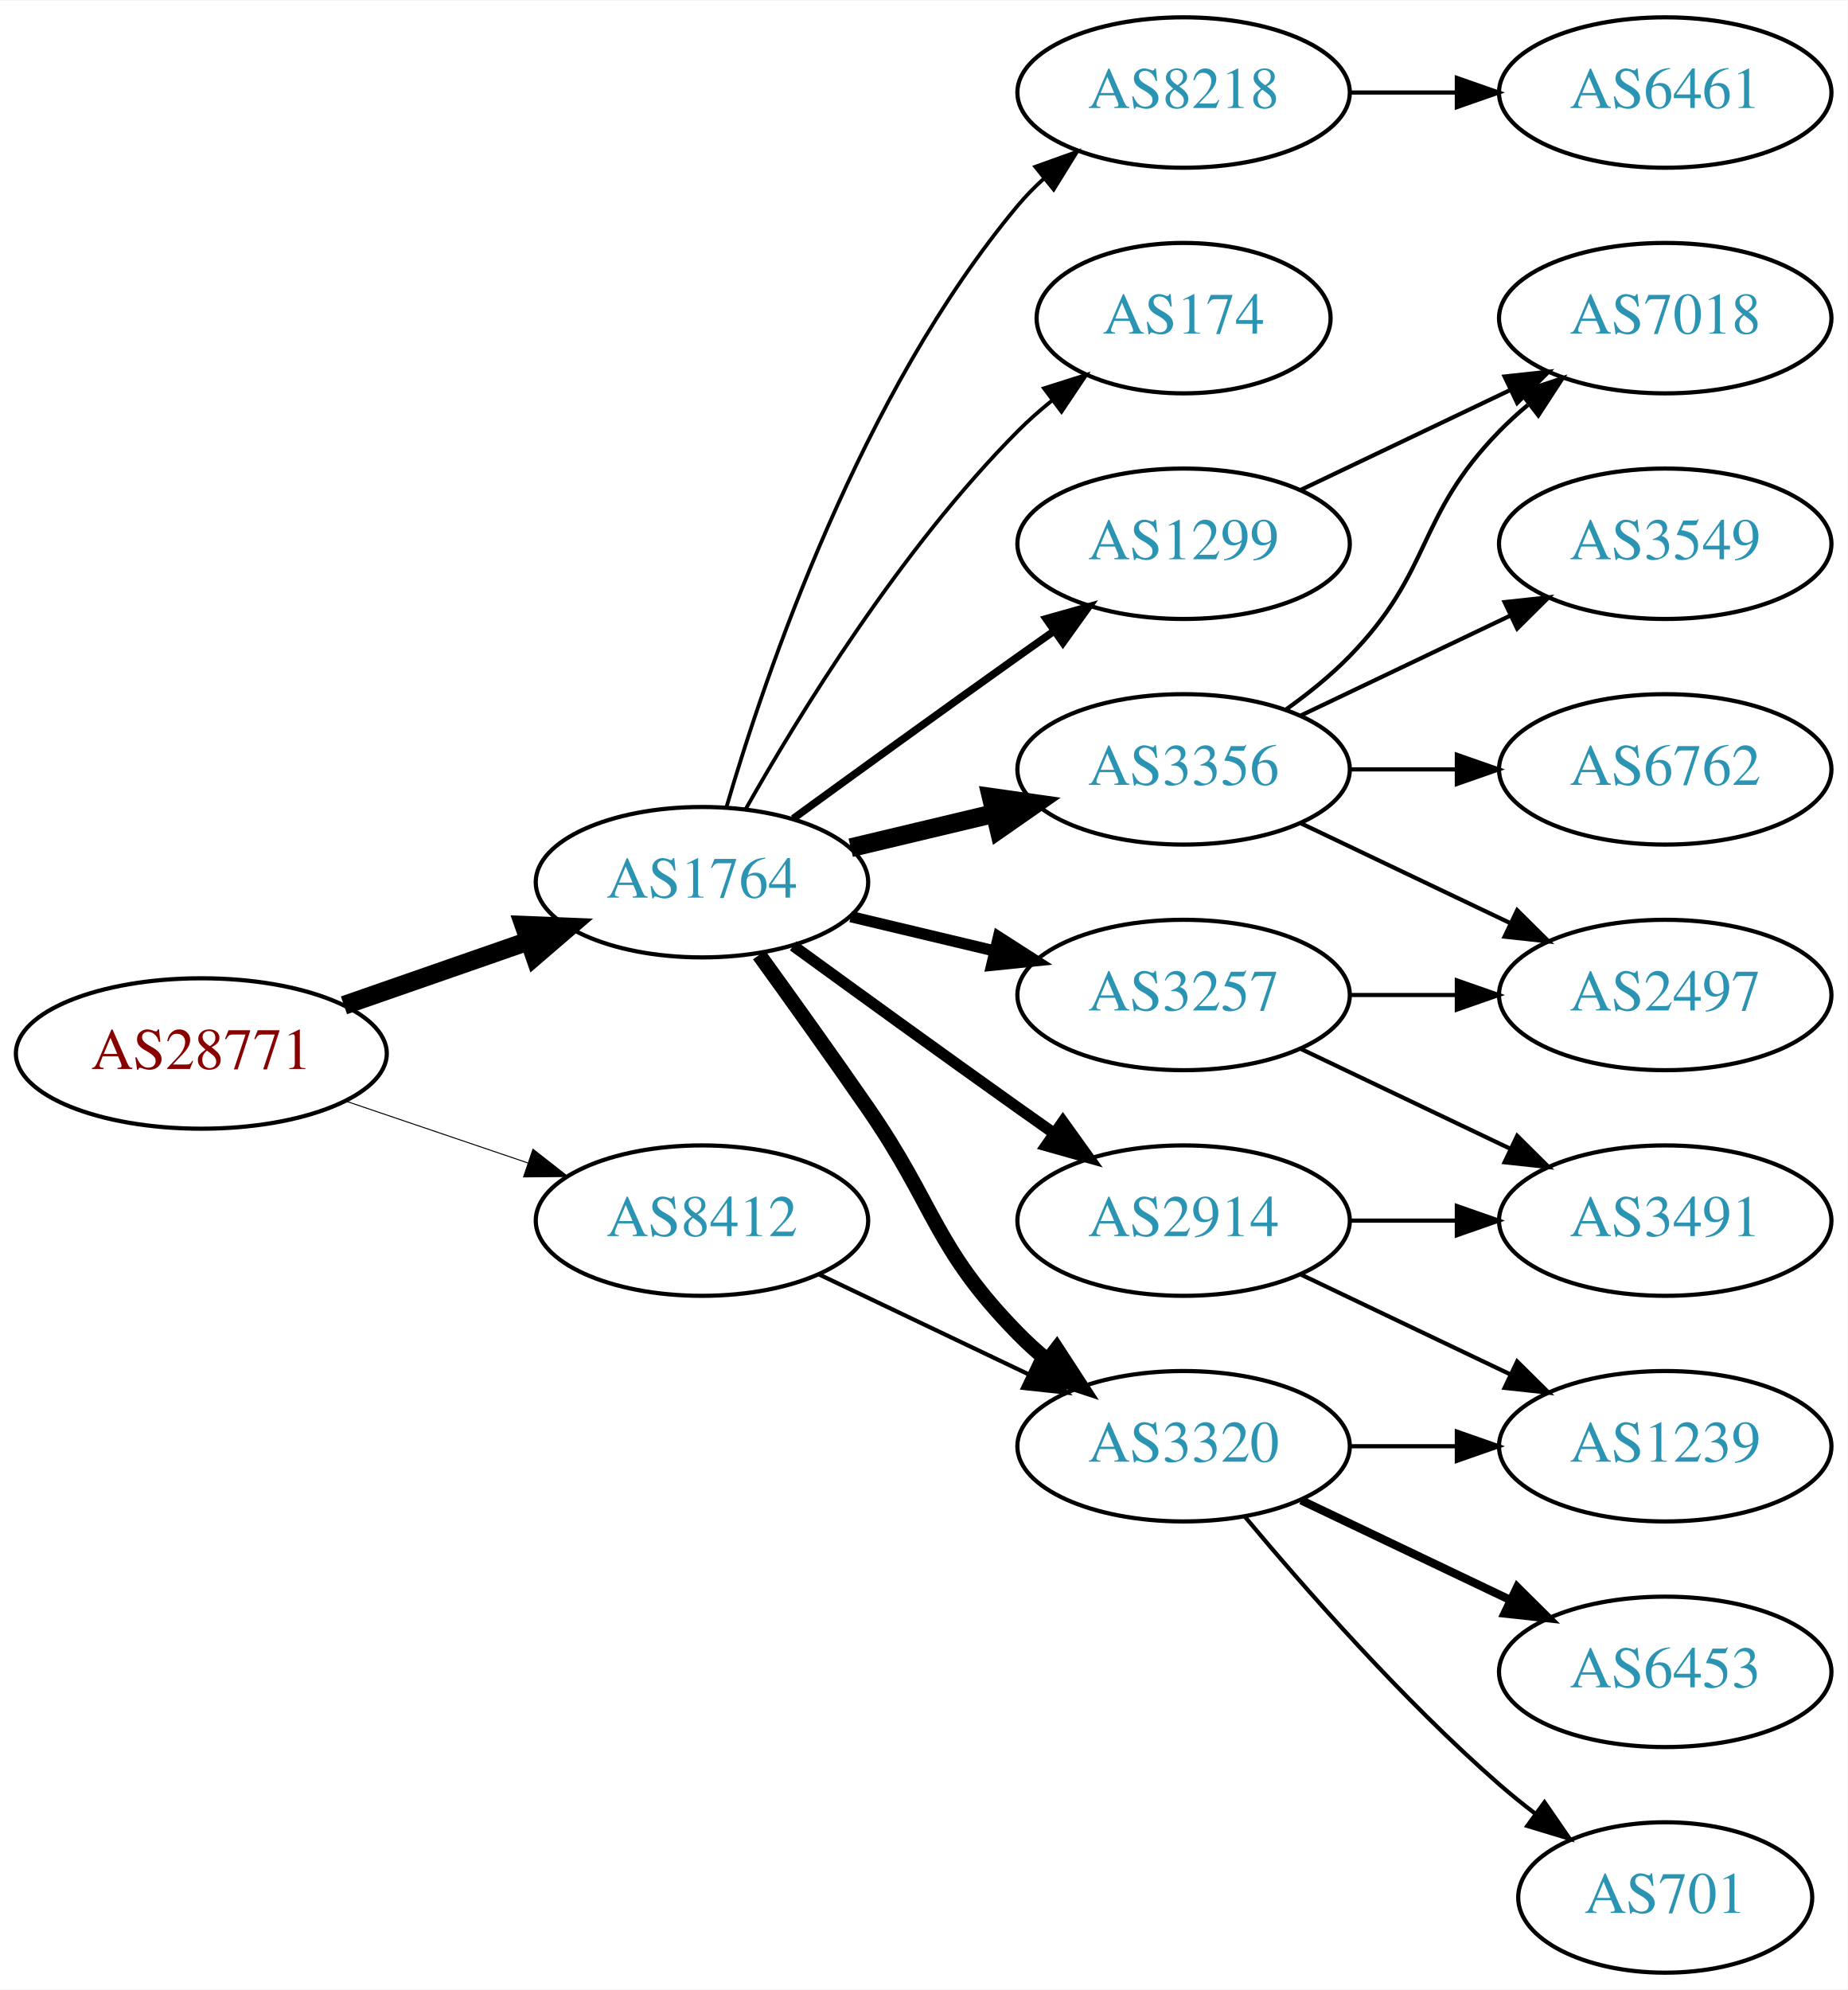
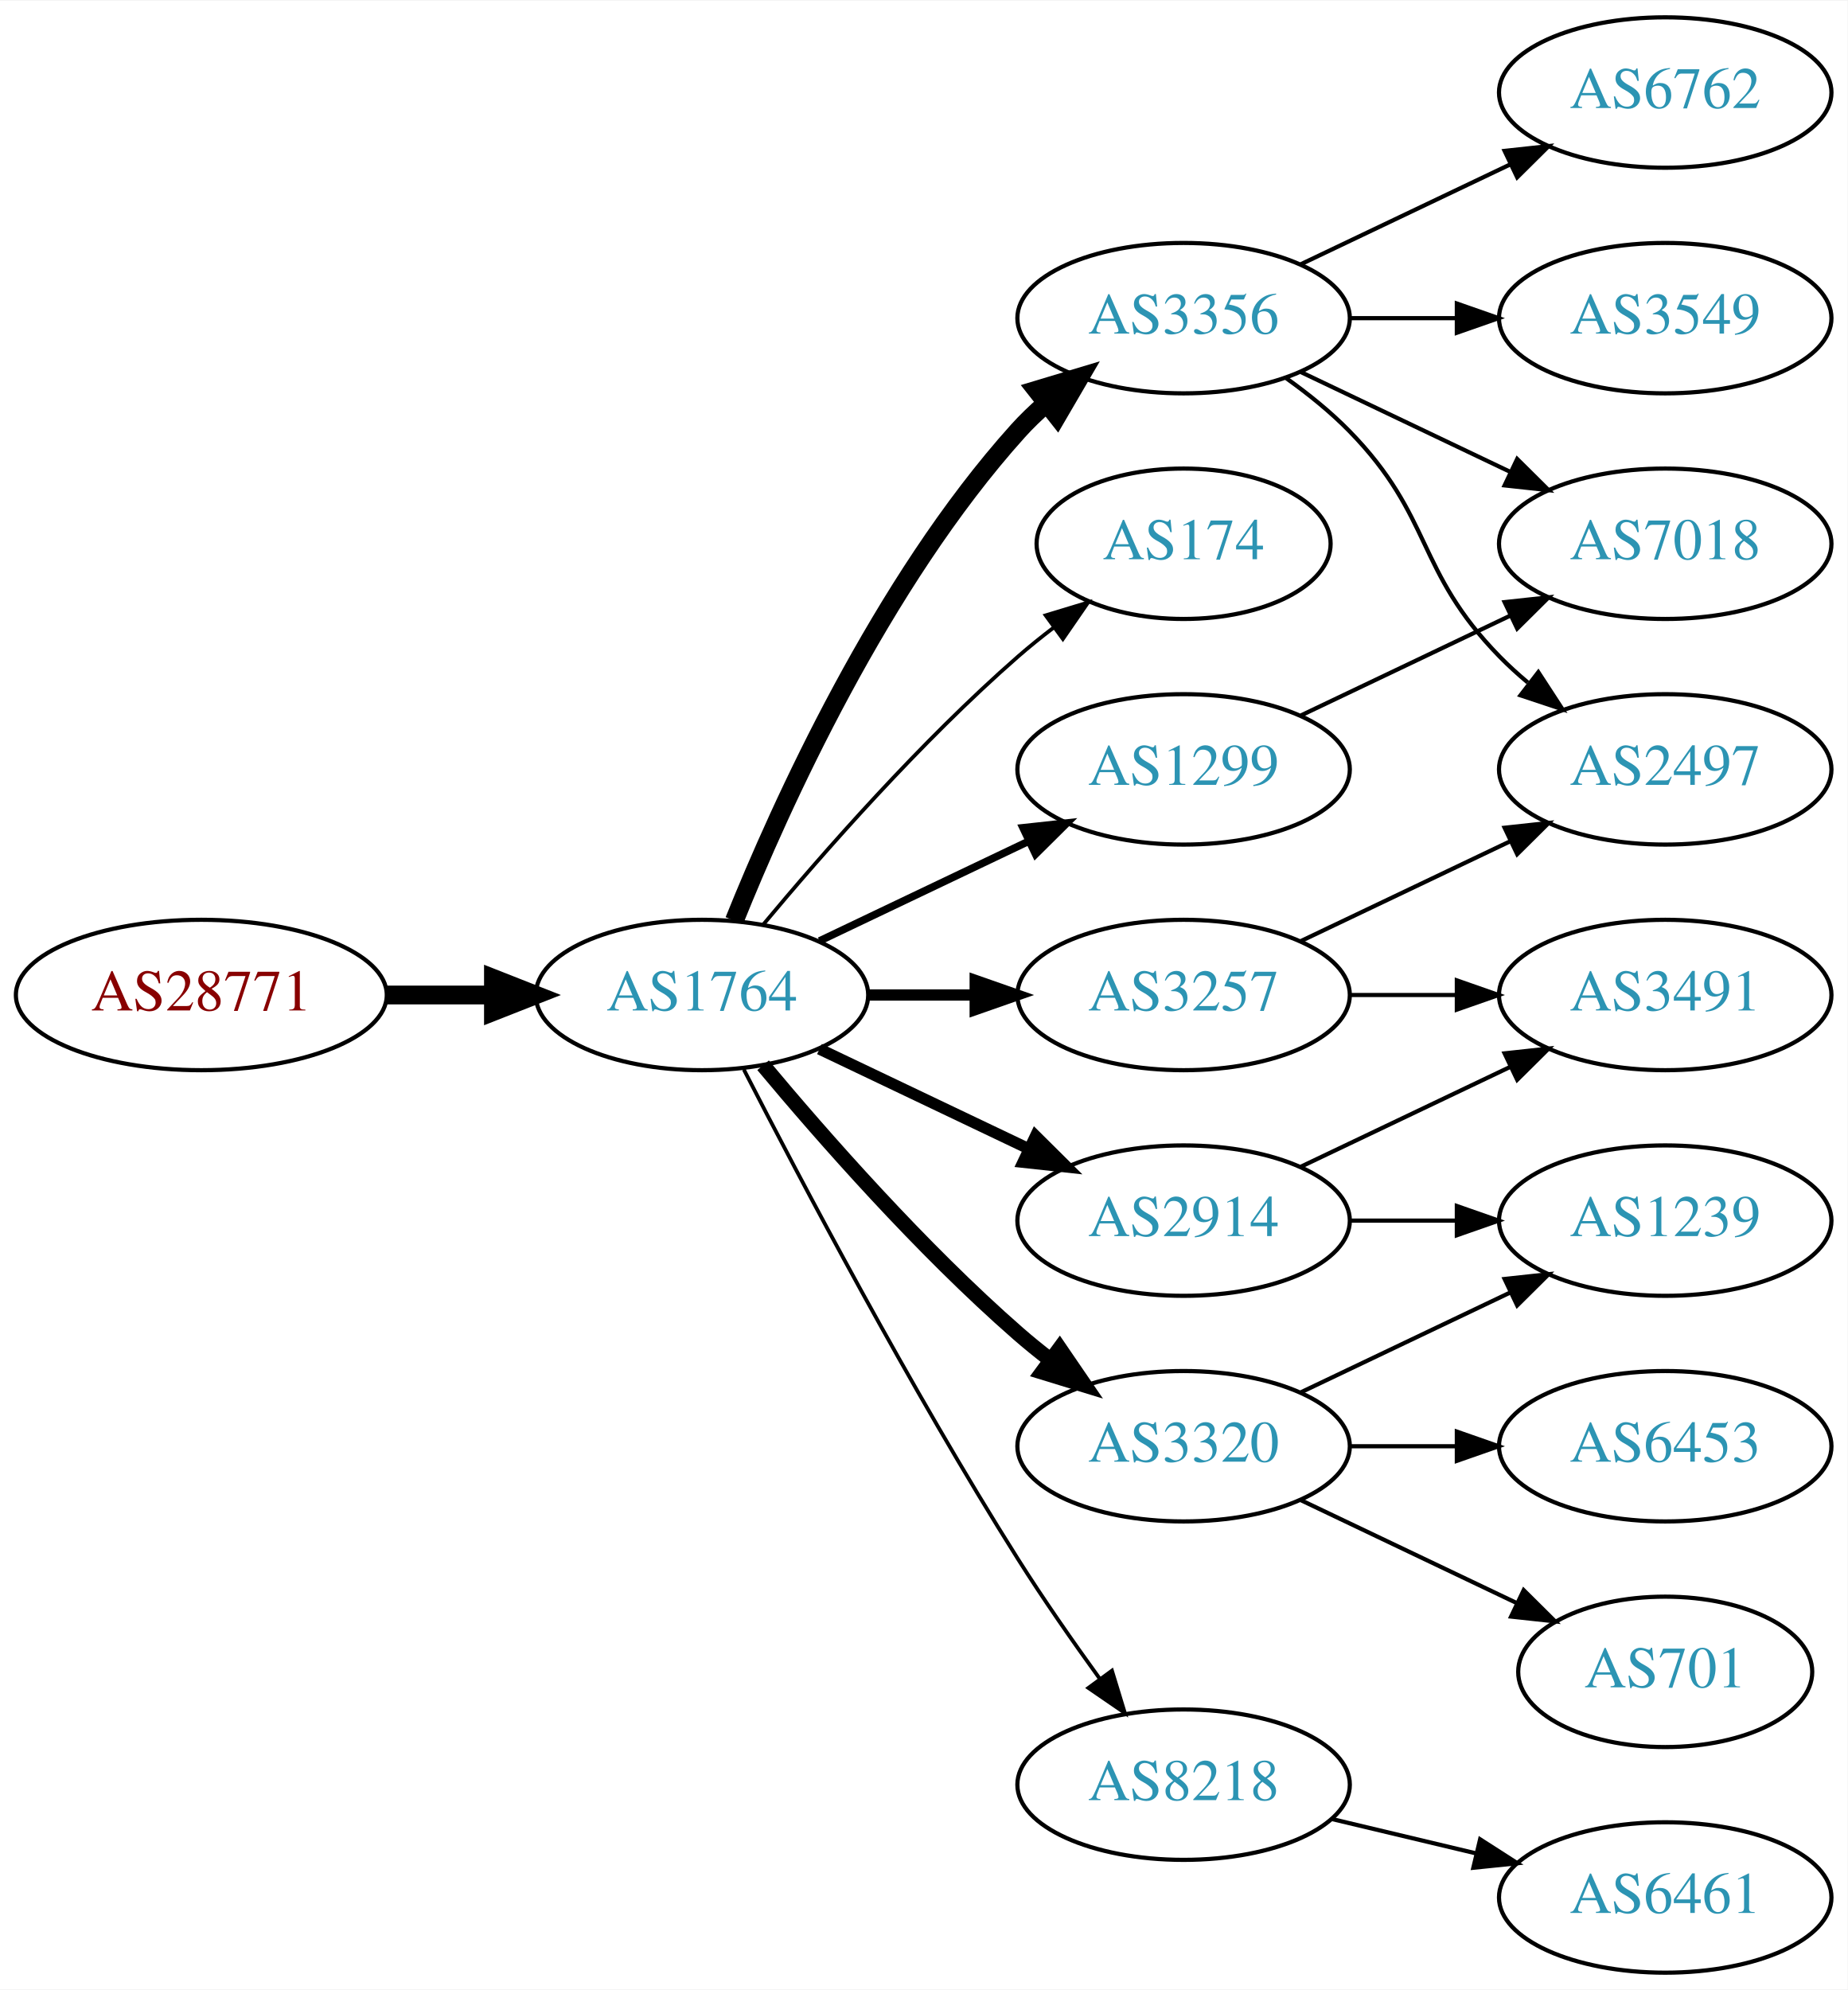
<svg xmlns="http://www.w3.org/2000/svg" xmlns:xlink="http://www.w3.org/1999/xlink" width="442pt" height="476pt" viewBox="0.00 0.00 442.27 476.00">
  <g id="graph0" class="graph" transform="scale(1 1) rotate(0) translate(4 472)">
    <polygon fill="white" stroke="none" points="-4,4 -4,-472 438.271,-472 438.271,4 -4,4" />
    <g id="node1" class="node">
      <g id="a_node1">
        <a xlink:href="/asn/28771" xlink:title="AS28771 ~ [street address]: Postfach 1 [AT]">
-           <ellipse fill="#ffffff" stroke="black" cx="44.196" cy="-220" rx="44.393" ry="18" />
-           <text text-anchor="middle" x="44.196" y="-216.3" font-family="Times,serif" font-size="14.00" fill="#880000">AS28771</text>
+           <ellipse fill="#ffffff" stroke="black" cx="44.196" cy="-234" rx="44.393" ry="18" />
+           <text text-anchor="middle" x="44.196" y="-230.3" font-family="Times,serif" font-size="14.00" fill="#880000">AS28771</text>
        </a>
      </g>
    </g>
    <g id="node2" class="node">
      <g id="a_node2">
        <a xlink:href="/asn/1764" xlink:title="AS1764 ~ NEXTLAYER-AS [AT]">
-           <ellipse fill="#ffffff" stroke="black" cx="164.039" cy="-261" rx="39.794" ry="18" />
-           <text text-anchor="middle" x="164.039" y="-257.3" font-family="Times,serif" font-size="14.00" fill="#2c94b3">AS1764</text>
+           <ellipse fill="#ffffff" stroke="black" cx="164.039" cy="-234" rx="39.794" ry="18" />
+           <text text-anchor="middle" x="164.039" y="-230.3" font-family="Times,serif" font-size="14.00" fill="#2c94b3">AS1764</text>
        </a>
      </g>
    </g>
    <g id="edge1" class="edge">
-       <path fill="none" stroke="black" stroke-width="4.5" d="M78.335,-231.53C92.053,-236.302 108.092,-241.883 122.502,-246.896" />
-       <polygon fill="black" stroke="black" stroke-width="4.5" points="121.43,-250.692 132.168,-250.26 124.018,-243.255 121.43,-250.692" />
+       <path fill="none" stroke="black" stroke-width="4.5" d="M88.407,-234C96.72,-234 105.482,-234 113.965,-234" />
+       <polygon fill="black" stroke="black" stroke-width="4.5" points="114.123,-237.938 124.123,-234 114.123,-230.063 114.123,-237.938" />
    </g>
    <g id="node3" class="node">
      <g id="a_node3">
-         <a xlink:href="/asn/8412" xlink:title="AS8412 ~ Rennweg 97-99 [AT]">
-           <ellipse fill="#ffffff" stroke="black" cx="164.039" cy="-180" rx="39.794" ry="18" />
-           <text text-anchor="middle" x="164.039" y="-176.3" font-family="Times,serif" font-size="14.00" fill="#2c94b3">AS8412</text>
+         <a xlink:href="/asn/3356" xlink:title="AS3356 ~ Level 3 Parent, LLC [US]">
+           <ellipse fill="#ffffff" stroke="black" cx="279.332" cy="-396" rx="39.794" ry="18" />
+           <text text-anchor="middle" x="279.332" y="-392.3" font-family="Times,serif" font-size="14.00" fill="#2c94b3">AS3356</text>
        </a>
      </g>
    </g>
    <g id="edge2" class="edge">
-       <path fill="none" stroke="black" stroke-width="0.237" d="M78.65,-208.645C92.251,-204.028 108.093,-198.651 122.354,-193.81" />
-       <polygon fill="black" stroke="black" stroke-width="0.237" points="123.583,-197.089 131.928,-190.56 121.333,-190.46 123.583,-197.089" />
+       <path fill="none" stroke="black" stroke-width="4.5" d="M171.786,-251.787C182.837,-279.243 206.891,-332.578 239.685,-369 241.688,-371.224 243.906,-373.363 246.239,-375.397" />
+       <polygon fill="black" stroke="black" stroke-width="4.5" points="244.166,-378.777 254.458,-381.873 249.04,-372.591 244.166,-378.777" />
    </g>
    <g id="node4" class="node">
      <g id="a_node4">
-         <a xlink:href="/asn/8218" xlink:title="AS8218 ~ legacy Neotelecoms [FR]">
-           <ellipse fill="#ffffff" stroke="black" cx="279.332" cy="-450" rx="39.794" ry="18" />
-           <text text-anchor="middle" x="279.332" y="-446.3" font-family="Times,serif" font-size="14.00" fill="#2c94b3">AS8218</text>
+         <a xlink:href="/asn/174" xlink:title="AS174 ~ Cogent Communications [US]">
+           <ellipse fill="#ffffff" stroke="black" cx="279.332" cy="-342" rx="35.194" ry="18" />
+           <text text-anchor="middle" x="279.332" y="-338.3" font-family="Times,serif" font-size="14.00" fill="#2c94b3">AS174</text>
        </a>
      </g>
    </g>
    <g id="edge3" class="edge">
-       <path fill="none" stroke="black" stroke-width="0.9" d="M169.913,-279.002C179.227,-310.844 202.043,-377.981 239.685,-423 241.555,-425.237 243.654,-427.374 245.88,-429.396" />
-       <polygon fill="black" stroke="black" stroke-width="0.9" points="243.823,-432.234 253.799,-435.804 248.227,-426.793 243.823,-432.234" />
+       <path fill="none" stroke="black" stroke-width="0.9" d="M178.669,-250.817C192.951,-267.929 216.498,-294.745 239.685,-315 242.355,-317.332 245.228,-319.648 248.158,-321.886" />
+       <polygon fill="black" stroke="black" stroke-width="0.9" points="246.309,-324.87 256.449,-327.939 250.436,-319.216 246.309,-324.87" />
    </g>
    <g id="node5" class="node">
      <g id="a_node5">
-         <a xlink:href="/asn/174" xlink:title="AS174 ~ Cogent Communications [US]">
-           <ellipse fill="#ffffff" stroke="black" cx="279.332" cy="-396" rx="35.194" ry="18" />
-           <text text-anchor="middle" x="279.332" y="-392.3" font-family="Times,serif" font-size="14.00" fill="#2c94b3">AS174</text>
+         <a xlink:href="/asn/3320" xlink:title="AS3320 ~ DTAG [DE]">
+           <ellipse fill="#ffffff" stroke="black" cx="279.332" cy="-126" rx="39.794" ry="18" />
+           <text text-anchor="middle" x="279.332" y="-122.3" font-family="Times,serif" font-size="14.00" fill="#2c94b3">AS3320</text>
        </a>
      </g>
    </g>
    <g id="edge4" class="edge">
-       <path fill="none" stroke="black" stroke-width="0.9" d="M174.498,-278.49C187.28,-301.096 211.712,-340.886 239.685,-369 242.185,-371.513 244.946,-373.949 247.807,-376.261" />
-       <polygon fill="black" stroke="black" stroke-width="0.9" points="245.905,-379.21 256.004,-382.413 250.108,-373.611 245.905,-379.21" />
+       <path fill="none" stroke="black" stroke-width="3.6" d="M178.669,-217.183C192.951,-200.071 216.498,-173.255 239.685,-153 242.151,-150.846 244.789,-148.706 247.487,-146.628" />
+       <polygon fill="black" stroke="black" stroke-width="3.6" points="249.66,-149.375 255.641,-140.63 245.512,-143.736 249.66,-149.375" />
    </g>
    <g id="node6" class="node">
      <g id="a_node6">
-         <a xlink:href="/asn/1299" xlink:title="AS1299 ~ Telia Carrier [EU]">
-           <ellipse fill="#ffffff" stroke="black" cx="279.332" cy="-342" rx="39.794" ry="18" />
-           <text text-anchor="middle" x="279.332" y="-338.3" font-family="Times,serif" font-size="14.00" fill="#2c94b3">AS1299</text>
+         <a xlink:href="/asn/3257" xlink:title="AS3257 ~ GTT [DE]">
+           <ellipse fill="#ffffff" stroke="black" cx="279.332" cy="-234" rx="39.794" ry="18" />
+           <text text-anchor="middle" x="279.332" y="-230.3" font-family="Times,serif" font-size="14.00" fill="#2c94b3">AS3257</text>
        </a>
      </g>
    </g>
    <g id="edge5" class="edge">
-       <path fill="none" stroke="black" stroke-width="1.8" d="M185.887,-276.222C200.821,-287.091 221.435,-302.025 239.685,-315 242.506,-317.005 245.449,-319.085 248.397,-321.159" />
-       <polygon fill="black" stroke="black" stroke-width="1.8" points="246.424,-324.05 256.621,-326.926 250.443,-318.319 246.424,-324.05" />
+       <path fill="none" stroke="black" stroke-width="2.7" d="M203.711,-234C211.914,-234 220.678,-234 229.21,-234" />
+       <polygon fill="black" stroke="black" stroke-width="2.7" points="229.449,-237.5 239.449,-234 229.449,-230.5 229.449,-237.5" />
    </g>
    <g id="node7" class="node">
      <g id="a_node7">
-         <a xlink:href="/asn/3356" xlink:title="AS3356 ~ Level 3 Parent, LLC [US]">
-           <ellipse fill="#ffffff" stroke="black" cx="279.332" cy="-288" rx="39.794" ry="18" />
-           <text text-anchor="middle" x="279.332" y="-284.3" font-family="Times,serif" font-size="14.00" fill="#2c94b3">AS3356</text>
-         </a>
-       </g>
-     </g>
-     <g id="edge6" class="edge">
-       <path fill="none" stroke="black" stroke-width="4.5" d="M199.646,-269.248C210.517,-271.838 222.671,-274.735 234.114,-277.462" />
-       <polygon fill="black" stroke="black" stroke-width="4.5" points="233.296,-281.315 243.936,-279.803 235.122,-273.654 233.296,-281.315" />
-     </g>
-     <g id="node8" class="node">
-       <g id="a_node8">
        <a xlink:href="/asn/2914" xlink:title="AS2914 ~ NTT America, Inc. [US]">
          <ellipse fill="#ffffff" stroke="black" cx="279.332" cy="-180" rx="39.794" ry="18" />
          <text text-anchor="middle" x="279.332" y="-176.3" font-family="Times,serif" font-size="14.00" fill="#2c94b3">AS2914</text>
        </a>
      </g>
    </g>
+     <g id="edge6" class="edge">
+       <path fill="none" stroke="black" stroke-width="2.7" d="M192.175,-221.066C207.169,-213.919 225.99,-204.948 242.213,-197.215" />
+       <polygon fill="black" stroke="black" stroke-width="2.7" points="243.895,-200.291 251.417,-192.829 240.884,-193.972 243.895,-200.291" />
+     </g>
+     <g id="node8" class="node">
+       <g id="a_node8">
+         <a xlink:href="/asn/1299" xlink:title="AS1299 ~ Telia Carrier [EU]">
+           <ellipse fill="#ffffff" stroke="black" cx="279.332" cy="-288" rx="39.794" ry="18" />
+           <text text-anchor="middle" x="279.332" y="-284.3" font-family="Times,serif" font-size="14.00" fill="#2c94b3">AS1299</text>
+         </a>
+       </g>
+     </g>
    <g id="edge7" class="edge">
-       <path fill="none" stroke="black" stroke-width="2.7" d="M185.887,-245.778C200.821,-234.909 221.435,-219.975 239.685,-207 242.506,-204.995 245.449,-202.915 248.397,-200.841" />
-       <polygon fill="black" stroke="black" stroke-width="2.7" points="250.443,-203.681 256.621,-195.074 246.424,-197.95 250.443,-203.681" />
+       <path fill="none" stroke="black" stroke-width="1.8" d="M192.175,-246.934C207.169,-254.081 225.99,-263.052 242.213,-270.785" />
+       <polygon fill="black" stroke="black" stroke-width="1.8" points="240.884,-274.028 251.417,-275.171 243.895,-267.709 240.884,-274.028" />
    </g>
    <g id="node9" class="node">
      <g id="a_node9">
-         <a xlink:href="/asn/3320" xlink:title="AS3320 ~ DTAG [DE]">
-           <ellipse fill="#ffffff" stroke="black" cx="279.332" cy="-126" rx="39.794" ry="18" />
-           <text text-anchor="middle" x="279.332" y="-122.3" font-family="Times,serif" font-size="14.00" fill="#2c94b3">AS3320</text>
+         <a xlink:href="/asn/8218" xlink:title="AS8218 ~ legacy Neotelecoms [FR]">
+           <ellipse fill="#ffffff" stroke="black" cx="279.332" cy="-45" rx="39.794" ry="18" />
+           <text text-anchor="middle" x="279.332" y="-41.3" font-family="Times,serif" font-size="14.00" fill="#2c94b3">AS8218</text>
        </a>
      </g>
    </g>
    <g id="edge8" class="edge">
-       <path fill="none" stroke="black" stroke-width="3.6" d="M177.718,-243.594C185.333,-233.063 195.166,-219.33 203.685,-207 220.081,-183.269 219.513,-173.617 239.685,-153 241.778,-150.861 244.061,-148.782 246.438,-146.79" />
-       <polygon fill="black" stroke="black" stroke-width="3.6" points="248.956,-149.268 254.738,-140.389 244.681,-143.725 248.956,-149.268" />
+       <path fill="none" stroke="black" stroke-width="0.9" d="M174.065,-216.148C187.501,-189.945 213.95,-139.763 239.685,-99 245.748,-89.396 252.868,-79.187 259.333,-70.261" />
+       <polygon fill="black" stroke="black" stroke-width="0.9" points="262.185,-72.291 265.276,-62.157 256.54,-68.152 262.185,-72.291" />
    </g>
    <g id="node10" class="node">
      <g id="a_node10">
-         <a xlink:href="/asn/3257" xlink:title="AS3257 ~ GTT [DE]">
-           <ellipse fill="#ffffff" stroke="black" cx="279.332" cy="-234" rx="39.794" ry="18" />
-           <text text-anchor="middle" x="279.332" y="-230.3" font-family="Times,serif" font-size="14.00" fill="#2c94b3">AS3257</text>
+         <a xlink:href="/asn/2497" xlink:title="AS2497 ~ Internet Initiative Japan Inc. [JP]">
+           <ellipse fill="#ffffff" stroke="black" cx="394.625" cy="-288" rx="39.794" ry="18" />
+           <text text-anchor="middle" x="394.625" y="-284.3" font-family="Times,serif" font-size="14.00" fill="#2c94b3">AS2497</text>
        </a>
      </g>
    </g>
    <g id="edge9" class="edge">
-       <path fill="none" stroke="black" stroke-width="2.7" d="M199.646,-252.752C210.517,-250.162 222.671,-247.265 234.114,-244.538" />
-       <polygon fill="black" stroke="black" stroke-width="2.7" points="235.02,-247.92 243.936,-242.197 233.397,-241.111 235.02,-247.92" />
-     </g>
-     <g id="edge23" class="edge">
-       <path fill="none" stroke="black" d="M192.175,-167.066C207.169,-159.919 225.99,-150.948 242.213,-143.215" />
-       <polygon fill="black" stroke="black" points="243.895,-146.291 251.417,-138.829 240.884,-139.972 243.895,-146.291" />
+       <path fill="none" stroke="black" d="M303.926,-381.611C309.182,-377.852 314.513,-373.563 318.978,-369 339.151,-348.383 334.806,-335.617 354.978,-315 357.071,-312.861 359.354,-310.782 361.731,-308.79" />
+       <polygon fill="black" stroke="black" points="364.249,-311.268 370.031,-302.389 359.974,-305.725 364.249,-311.268" />
    </g>
    <g id="node11" class="node">
      <g id="a_node11">
-         <a xlink:href="/asn/6461" xlink:title="AS6461 ~ Zayo Bandwidth [US]">
-           <ellipse fill="#ffffff" stroke="black" cx="394.625" cy="-450" rx="39.794" ry="18" />
-           <text text-anchor="middle" x="394.625" y="-446.3" font-family="Times,serif" font-size="14.00" fill="#2c94b3">AS6461</text>
+         <a xlink:href="/asn/3549" xlink:title="AS3549 ~ Level 3 Parent, LLC [US]">
+           <ellipse fill="#ffffff" stroke="black" cx="394.625" cy="-396" rx="39.794" ry="18" />
+           <text text-anchor="middle" x="394.625" y="-392.3" font-family="Times,serif" font-size="14.00" fill="#2c94b3">AS3549</text>
        </a>
      </g>
    </g>
    <g id="edge10" class="edge">
-       <path fill="none" stroke="black" d="M319.004,-450C327.207,-450 335.971,-450 344.503,-450" />
-       <polygon fill="black" stroke="black" points="344.742,-453.5 354.742,-450 344.742,-446.5 344.742,-453.5" />
+       <path fill="none" stroke="black" d="M319.004,-396C327.207,-396 335.971,-396 344.503,-396" />
+       <polygon fill="black" stroke="black" points="344.742,-399.5 354.742,-396 344.742,-392.5 344.742,-399.5" />
    </g>
    <g id="node12" class="node">
      <g id="a_node12">
-         <a xlink:href="/asn/7018" xlink:title="AS7018 ~ ATT-INTERNET4 [US]">
-           <ellipse fill="#ffffff" stroke="black" cx="394.625" cy="-396" rx="39.794" ry="18" />
-           <text text-anchor="middle" x="394.625" y="-392.3" font-family="Times,serif" font-size="14.00" fill="#2c94b3">AS7018</text>
+         <a xlink:href="/asn/7018" xlink:title="AS7018 ~ AT&amp;T Services, Inc. [US]">
+           <ellipse fill="#ffffff" stroke="black" cx="394.625" cy="-342" rx="39.794" ry="18" />
+           <text text-anchor="middle" x="394.625" y="-338.3" font-family="Times,serif" font-size="14.00" fill="#2c94b3">AS7018</text>
        </a>
      </g>
    </g>
    <g id="edge11" class="edge">
-       <path fill="none" stroke="black" d="M307.468,-354.934C322.462,-362.081 341.283,-371.052 357.506,-378.785" />
-       <polygon fill="black" stroke="black" points="356.177,-382.028 366.71,-383.171 359.188,-375.709 356.177,-382.028" />
-     </g>
-     <g id="edge14" class="edge">
-       <path fill="none" stroke="black" d="M303.926,-302.389C309.182,-306.148 314.513,-310.437 318.978,-315 339.151,-335.617 334.806,-348.383 354.978,-369 357.071,-371.139 359.354,-373.218 361.731,-375.21" />
-       <polygon fill="black" stroke="black" points="359.974,-378.275 370.031,-381.611 364.249,-372.732 359.974,-378.275" />
+       <path fill="none" stroke="black" d="M307.468,-383.066C322.462,-375.919 341.283,-366.948 357.506,-359.215" />
+       <polygon fill="black" stroke="black" points="359.188,-362.291 366.71,-354.829 356.177,-355.972 359.188,-362.291" />
    </g>
    <g id="node13" class="node">
      <g id="a_node13">
-         <a xlink:href="/asn/3549" xlink:title="AS3549 ~ Level 3 Parent, LLC [US]">
-           <ellipse fill="#ffffff" stroke="black" cx="394.625" cy="-342" rx="39.794" ry="18" />
-           <text text-anchor="middle" x="394.625" y="-338.3" font-family="Times,serif" font-size="14.00" fill="#2c94b3">AS3549</text>
+         <a xlink:href="/asn/6762" xlink:title="AS6762 ~ TELECOM ITALIA SPARKLE S.p.A. [IT]">
+           <ellipse fill="#ffffff" stroke="black" cx="394.625" cy="-450" rx="39.794" ry="18" />
+           <text text-anchor="middle" x="394.625" y="-446.3" font-family="Times,serif" font-size="14.00" fill="#2c94b3">AS6762</text>
        </a>
      </g>
    </g>
    <g id="edge12" class="edge">
+       <path fill="none" stroke="black" d="M307.468,-408.934C322.462,-416.081 341.283,-425.052 357.506,-432.785" />
+       <polygon fill="black" stroke="black" points="356.177,-436.028 366.71,-437.171 359.188,-429.709 356.177,-436.028" />
+     </g>
+     <g id="node14" class="node">
+       <g id="a_node14">
+         <a xlink:href="/asn/1239" xlink:title="AS1239 ~ Sprint [US]">
+           <ellipse fill="#ffffff" stroke="black" cx="394.625" cy="-180" rx="39.794" ry="18" />
+           <text text-anchor="middle" x="394.625" y="-176.3" font-family="Times,serif" font-size="14.00" fill="#2c94b3">AS1239</text>
+         </a>
+       </g>
+     </g>
+     <g id="edge13" class="edge">
+       <path fill="none" stroke="black" d="M307.468,-138.934C322.462,-146.081 341.283,-155.052 357.506,-162.785" />
+       <polygon fill="black" stroke="black" points="356.177,-166.028 366.71,-167.171 359.188,-159.709 356.177,-166.028" />
+     </g>
+     <g id="node15" class="node">
+       <g id="a_node15">
+         <a xlink:href="/asn/6453" xlink:title="AS6453 ~ TATA COMMUNICATIONS (AMERICA) INC [US]">
+           <ellipse fill="#ffffff" stroke="black" cx="394.625" cy="-126" rx="39.794" ry="18" />
+           <text text-anchor="middle" x="394.625" y="-122.3" font-family="Times,serif" font-size="14.00" fill="#2c94b3">AS6453</text>
+         </a>
+       </g>
+     </g>
+     <g id="edge14" class="edge">
+       <path fill="none" stroke="black" d="M319.004,-126C327.207,-126 335.971,-126 344.503,-126" />
+       <polygon fill="black" stroke="black" points="344.742,-129.5 354.742,-126 344.742,-122.5 344.742,-129.5" />
+     </g>
+     <g id="node16" class="node">
+       <g id="a_node16">
+         <a xlink:href="/asn/701" xlink:title="AS701 ~ UUNET [US]">
+           <ellipse fill="#ffffff" stroke="black" cx="394.625" cy="-72" rx="35.194" ry="18" />
+           <text text-anchor="middle" x="394.625" y="-68.3" font-family="Times,serif" font-size="14.00" fill="#2c94b3">AS701</text>
+         </a>
+       </g>
+     </g>
+     <g id="edge15" class="edge">
+       <path fill="none" stroke="black" d="M307.468,-113.066C322.9,-105.71 342.385,-96.423 358.92,-88.541" />
+       <polygon fill="black" stroke="black" points="360.741,-91.551 368.262,-84.089 357.729,-85.232 360.741,-91.551" />
+     </g>
+     <g id="edge16" class="edge">
+       <path fill="none" stroke="black" d="M307.468,-246.934C322.462,-254.081 341.283,-263.052 357.506,-270.785" />
+       <polygon fill="black" stroke="black" points="356.177,-274.028 366.71,-275.171 359.188,-267.709 356.177,-274.028" />
+     </g>
+     <g id="node17" class="node">
+       <g id="a_node17">
+         <a xlink:href="/asn/3491" xlink:title="AS3491 ~ PCCW Global, Inc. [US]">
+           <ellipse fill="#ffffff" stroke="black" cx="394.625" cy="-234" rx="39.794" ry="18" />
+           <text text-anchor="middle" x="394.625" y="-230.3" font-family="Times,serif" font-size="14.00" fill="#2c94b3">AS3491</text>
+         </a>
+       </g>
+     </g>
+     <g id="edge17" class="edge">
+       <path fill="none" stroke="black" d="M319.004,-234C327.207,-234 335.971,-234 344.503,-234" />
+       <polygon fill="black" stroke="black" points="344.742,-237.5 354.742,-234 344.742,-230.5 344.742,-237.5" />
+     </g>
+     <g id="edge19" class="edge">
+       <path fill="none" stroke="black" d="M319.004,-180C327.207,-180 335.971,-180 344.503,-180" />
+       <polygon fill="black" stroke="black" points="344.742,-183.5 354.742,-180 344.742,-176.5 344.742,-183.5" />
+     </g>
+     <g id="edge18" class="edge">
+       <path fill="none" stroke="black" d="M307.468,-192.934C322.462,-200.081 341.283,-209.052 357.506,-216.785" />
+       <polygon fill="black" stroke="black" points="356.177,-220.028 366.71,-221.171 359.188,-213.709 356.177,-220.028" />
+     </g>
+     <g id="edge21" class="edge">
      <path fill="none" stroke="black" d="M307.468,-300.934C322.462,-308.081 341.283,-317.052 357.506,-324.785" />
      <polygon fill="black" stroke="black" points="356.177,-328.028 366.71,-329.171 359.188,-321.709 356.177,-328.028" />
    </g>
-     <g id="node14" class="node">
-       <g id="a_node14">
-         <a xlink:href="/asn/2497" xlink:title="AS2497 ~ Internet Initiative Japan Inc. [JP]">
-           <ellipse fill="#ffffff" stroke="black" cx="394.625" cy="-234" rx="39.794" ry="18" />
-           <text text-anchor="middle" x="394.625" y="-230.3" font-family="Times,serif" font-size="14.00" fill="#2c94b3">AS2497</text>
-         </a>
-       </g>
-     </g>
-     <g id="edge13" class="edge">
-       <path fill="none" stroke="black" d="M307.468,-275.066C322.462,-267.919 341.283,-258.948 357.506,-251.215" />
-       <polygon fill="black" stroke="black" points="359.188,-254.291 366.71,-246.829 356.177,-247.972 359.188,-254.291" />
-     </g>
-     <g id="node15" class="node">
-       <g id="a_node15">
-         <a xlink:href="/asn/6762" xlink:title="AS6762 ~ TELECOM ITALIA SPARKLE S.p.A. [IT]">
-           <ellipse fill="#ffffff" stroke="black" cx="394.625" cy="-288" rx="39.794" ry="18" />
-           <text text-anchor="middle" x="394.625" y="-284.3" font-family="Times,serif" font-size="14.00" fill="#2c94b3">AS6762</text>
-         </a>
-       </g>
-     </g>
-     <g id="edge15" class="edge">
-       <path fill="none" stroke="black" d="M319.004,-288C327.207,-288 335.971,-288 344.503,-288" />
-       <polygon fill="black" stroke="black" points="344.742,-291.5 354.742,-288 344.742,-284.5 344.742,-291.5" />
-     </g>
-     <g id="node16" class="node">
-       <g id="a_node16">
-         <a xlink:href="/asn/3491" xlink:title="AS3491 ~ PCCW Global, Inc. [US]">
-           <ellipse fill="#ffffff" stroke="black" cx="394.625" cy="-180" rx="39.794" ry="18" />
-           <text text-anchor="middle" x="394.625" y="-176.3" font-family="Times,serif" font-size="14.00" fill="#2c94b3">AS3491</text>
-         </a>
-       </g>
-     </g>
-     <g id="edge16" class="edge">
-       <path fill="none" stroke="black" d="M319.004,-180C327.207,-180 335.971,-180 344.503,-180" />
-       <polygon fill="black" stroke="black" points="344.742,-183.5 354.742,-180 344.742,-176.5 344.742,-183.5" />
-     </g>
-     <g id="node17" class="node">
-       <g id="a_node17">
-         <a xlink:href="/asn/1239" xlink:title="AS1239 ~ Sprint [US]">
-           <ellipse fill="#ffffff" stroke="black" cx="394.625" cy="-126" rx="39.794" ry="18" />
-           <text text-anchor="middle" x="394.625" y="-122.3" font-family="Times,serif" font-size="14.00" fill="#2c94b3">AS1239</text>
-         </a>
-       </g>
-     </g>
-     <g id="edge17" class="edge">
-       <path fill="none" stroke="black" d="M307.468,-167.066C322.462,-159.919 341.283,-150.948 357.506,-143.215" />
-       <polygon fill="black" stroke="black" points="359.188,-146.291 366.71,-138.829 356.177,-139.972 359.188,-146.291" />
-     </g>
-     <g id="edge20" class="edge">
-       <path fill="none" stroke="black" d="M319.004,-126C327.207,-126 335.971,-126 344.503,-126" />
-       <polygon fill="black" stroke="black" points="344.742,-129.5 354.742,-126 344.742,-122.5 344.742,-129.5" />
-     </g>
    <g id="node18" class="node">
      <g id="a_node18">
-         <a xlink:href="/asn/6453" xlink:title="AS6453 ~ TATA COMMUNICATIONS (AMERICA) INC [US]">
-           <ellipse fill="#ffffff" stroke="black" cx="394.625" cy="-72" rx="39.794" ry="18" />
-           <text text-anchor="middle" x="394.625" y="-68.3" font-family="Times,serif" font-size="14.00" fill="#2c94b3">AS6453</text>
-         </a>
-       </g>
-     </g>
-     <g id="edge18" class="edge">
-       <path fill="none" stroke="black" stroke-width="2" d="M307.468,-113.066C322.462,-105.919 341.283,-96.948 357.506,-89.215" />
-       <polygon fill="black" stroke="black" stroke-width="2" points="359.188,-92.291 366.71,-84.829 356.177,-85.972 359.188,-92.291" />
-     </g>
-     <g id="node19" class="node">
-       <g id="a_node19">
-         <a xlink:href="/asn/701" xlink:title="AS701 ~ UUNET [US]">
-           <ellipse fill="#ffffff" stroke="black" cx="394.625" cy="-18" rx="35.194" ry="18" />
-           <text text-anchor="middle" x="394.625" y="-14.3" font-family="Times,serif" font-size="14.00" fill="#2c94b3">AS701</text>
-         </a>
-       </g>
-     </g>
-     <g id="edge19" class="edge">
-       <path fill="none" stroke="black" d="M293.962,-109.183C308.244,-92.071 331.791,-65.255 354.978,-45 357.648,-42.668 360.521,-40.352 363.451,-38.114" />
-       <polygon fill="black" stroke="black" points="365.729,-40.784 371.742,-32.061 361.602,-35.13 365.729,-40.784" />
-     </g>
-     <g id="edge22" class="edge">
-       <path fill="none" stroke="black" d="M319.004,-234C327.207,-234 335.971,-234 344.503,-234" />
-       <polygon fill="black" stroke="black" points="344.742,-237.5 354.742,-234 344.742,-230.5 344.742,-237.5" />
-     </g>
-     <g id="edge21" class="edge">
-       <path fill="none" stroke="black" d="M307.468,-221.066C322.462,-213.919 341.283,-204.948 357.506,-197.215" />
-       <polygon fill="black" stroke="black" points="359.188,-200.291 366.71,-192.829 356.177,-193.972 359.188,-200.291" />
+         <a xlink:href="/asn/6461" xlink:title="AS6461 ~ Zayo Bandwidth [US]">
+           <ellipse fill="#ffffff" stroke="black" cx="394.625" cy="-18" rx="39.794" ry="18" />
+           <text text-anchor="middle" x="394.625" y="-14.3" font-family="Times,serif" font-size="14.00" fill="#2c94b3">AS6461</text>
+         </a>
+       </g>
+     </g>
+     <g id="edge20" class="edge">
+       <path fill="none" stroke="black" d="M314.939,-36.752C325.81,-34.162 337.964,-31.265 349.407,-28.538" />
+       <polygon fill="black" stroke="black" points="350.313,-31.92 359.229,-26.197 348.69,-25.111 350.313,-31.92" />
    </g>
  </g>
</svg>
